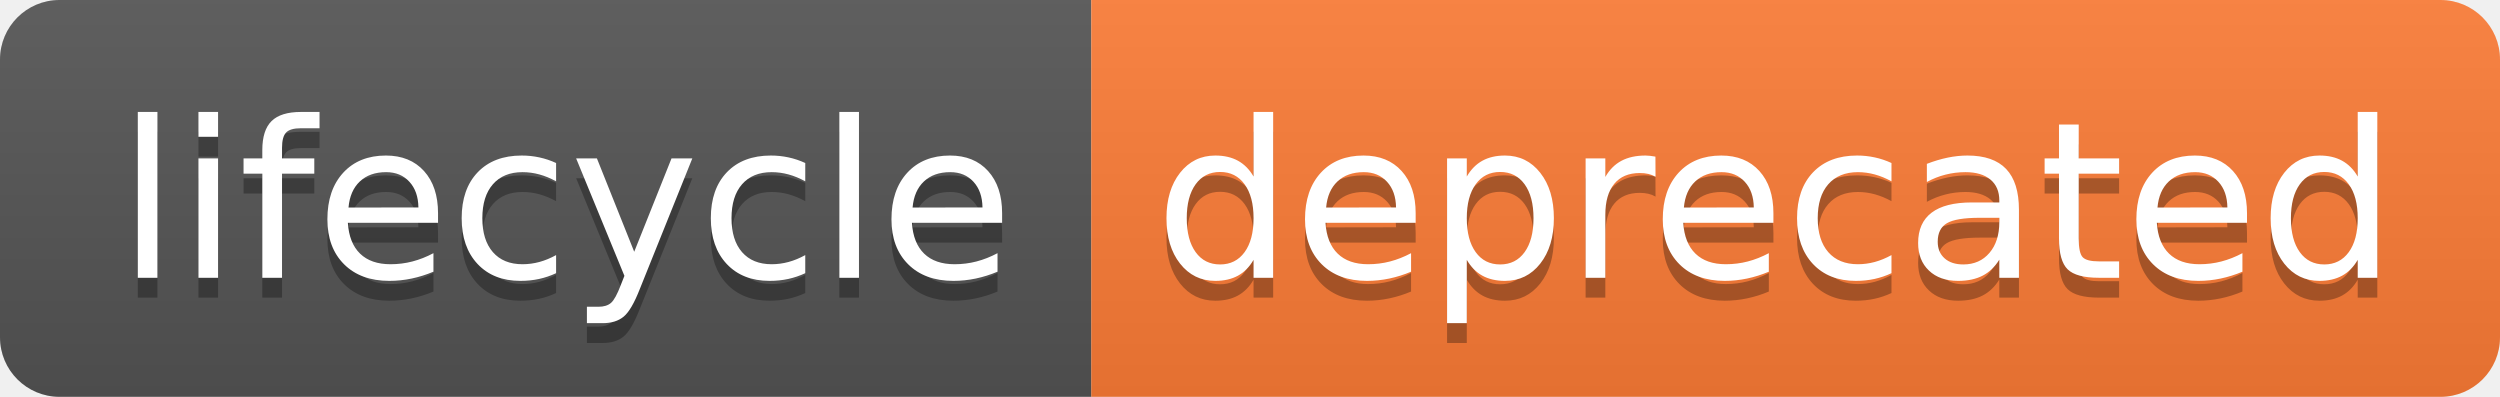
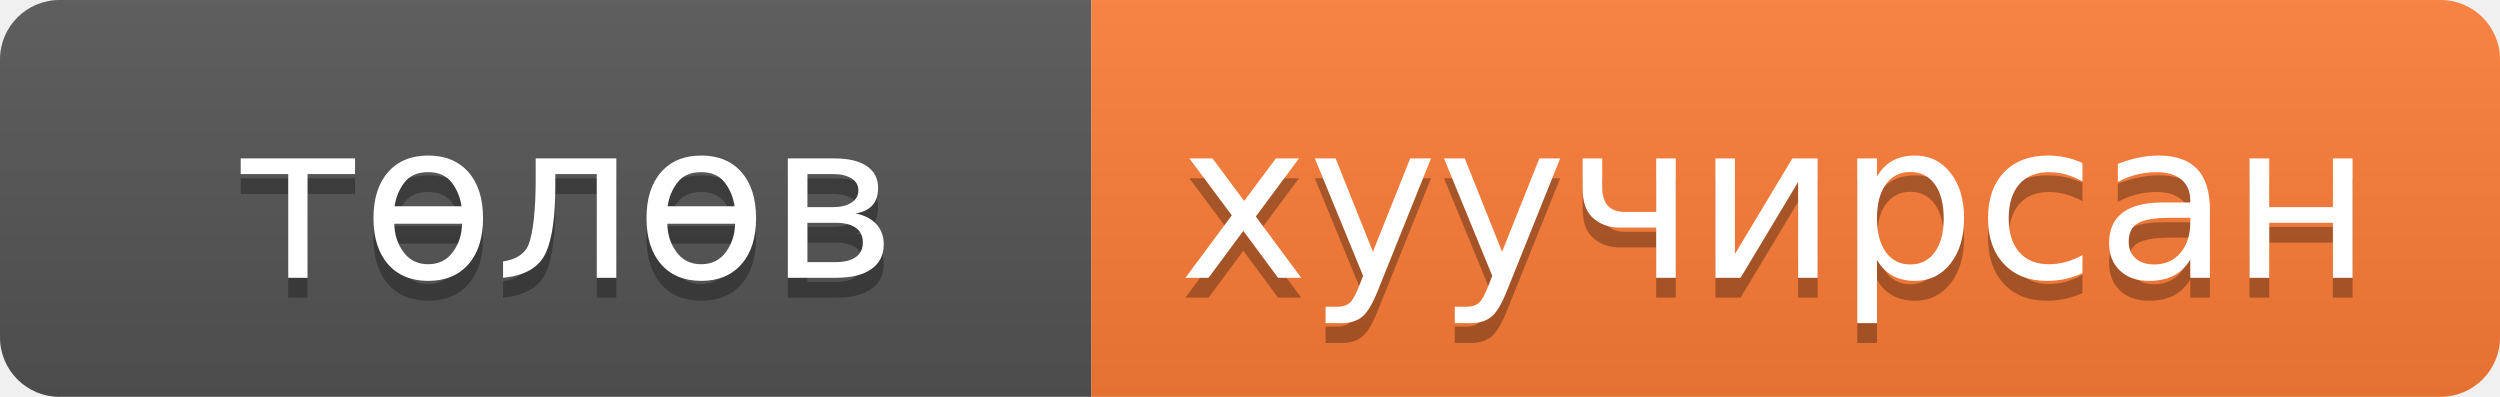
- <svg xmlns="http://www.w3.org/2000/svg" width="126" height="20" role="img" aria-label="lifecycle: deprecated">
+ <svg xmlns="http://www.w3.org/2000/svg" width="126" height="20" role="img" aria-label="төлөв: хуучирсан">
  <linearGradient id="s" x2="0" y2="100%">
    <stop offset="0" stop-color="#bbb" stop-opacity=".1" />
    <stop offset="1" stop-opacity=".1" />
  </linearGradient>
  <clipPath id="r">
    <rect width="126" height="20" rx="3" fill="#fff" />
  </clipPath>
  <g clip-path="url(#r)">
    <rect width="55" height="20" fill="#555" />
    <rect x="55" width="71" height="20" fill="#fe7d37" />
    <rect width="126" height="20" fill="url(#s)" />
  </g>
  <g fill="#fff" text-anchor="middle" font-family="Verdana,Geneva,DejaVu Sans,sans-serif" text-rendering="geometricPrecision" font-size="110">
-     <text aria-hidden="true" x="285" y="150" fill="#010101" fill-opacity=".3" transform="scale(.1)" textLength="450">lifecycle</text>
-     <text x="285" y="140" transform="scale(.1)" fill="#fff" textLength="450">lifecycle</text>
-     <text aria-hidden="true" x="895" y="150" fill="#010101" fill-opacity=".3" transform="scale(.1)" textLength="610">deprecated</text>
-     <text x="895" y="140" transform="scale(.1)" fill="#fff" textLength="610">deprecated</text>
+     <text aria-hidden="true" x="285" y="150" fill="#010101" fill-opacity=".3" transform="scale(.1)" textLength="333" lengthAdjust="spacingAndGlyphs">төлөв</text>
+     <text x="285" y="140" transform="scale(.1)" fill="#fff" textLength="333" lengthAdjust="spacingAndGlyphs">төлөв</text>
+     <text aria-hidden="true" x="895" y="150" fill="#010101" fill-opacity=".3" transform="scale(.1)" textLength="600" lengthAdjust="spacingAndGlyphs">хуучирсан</text>
+     <text x="895" y="140" transform="scale(.1)" fill="#fff" textLength="600" lengthAdjust="spacingAndGlyphs">хуучирсан</text>
  </g>
</svg>
